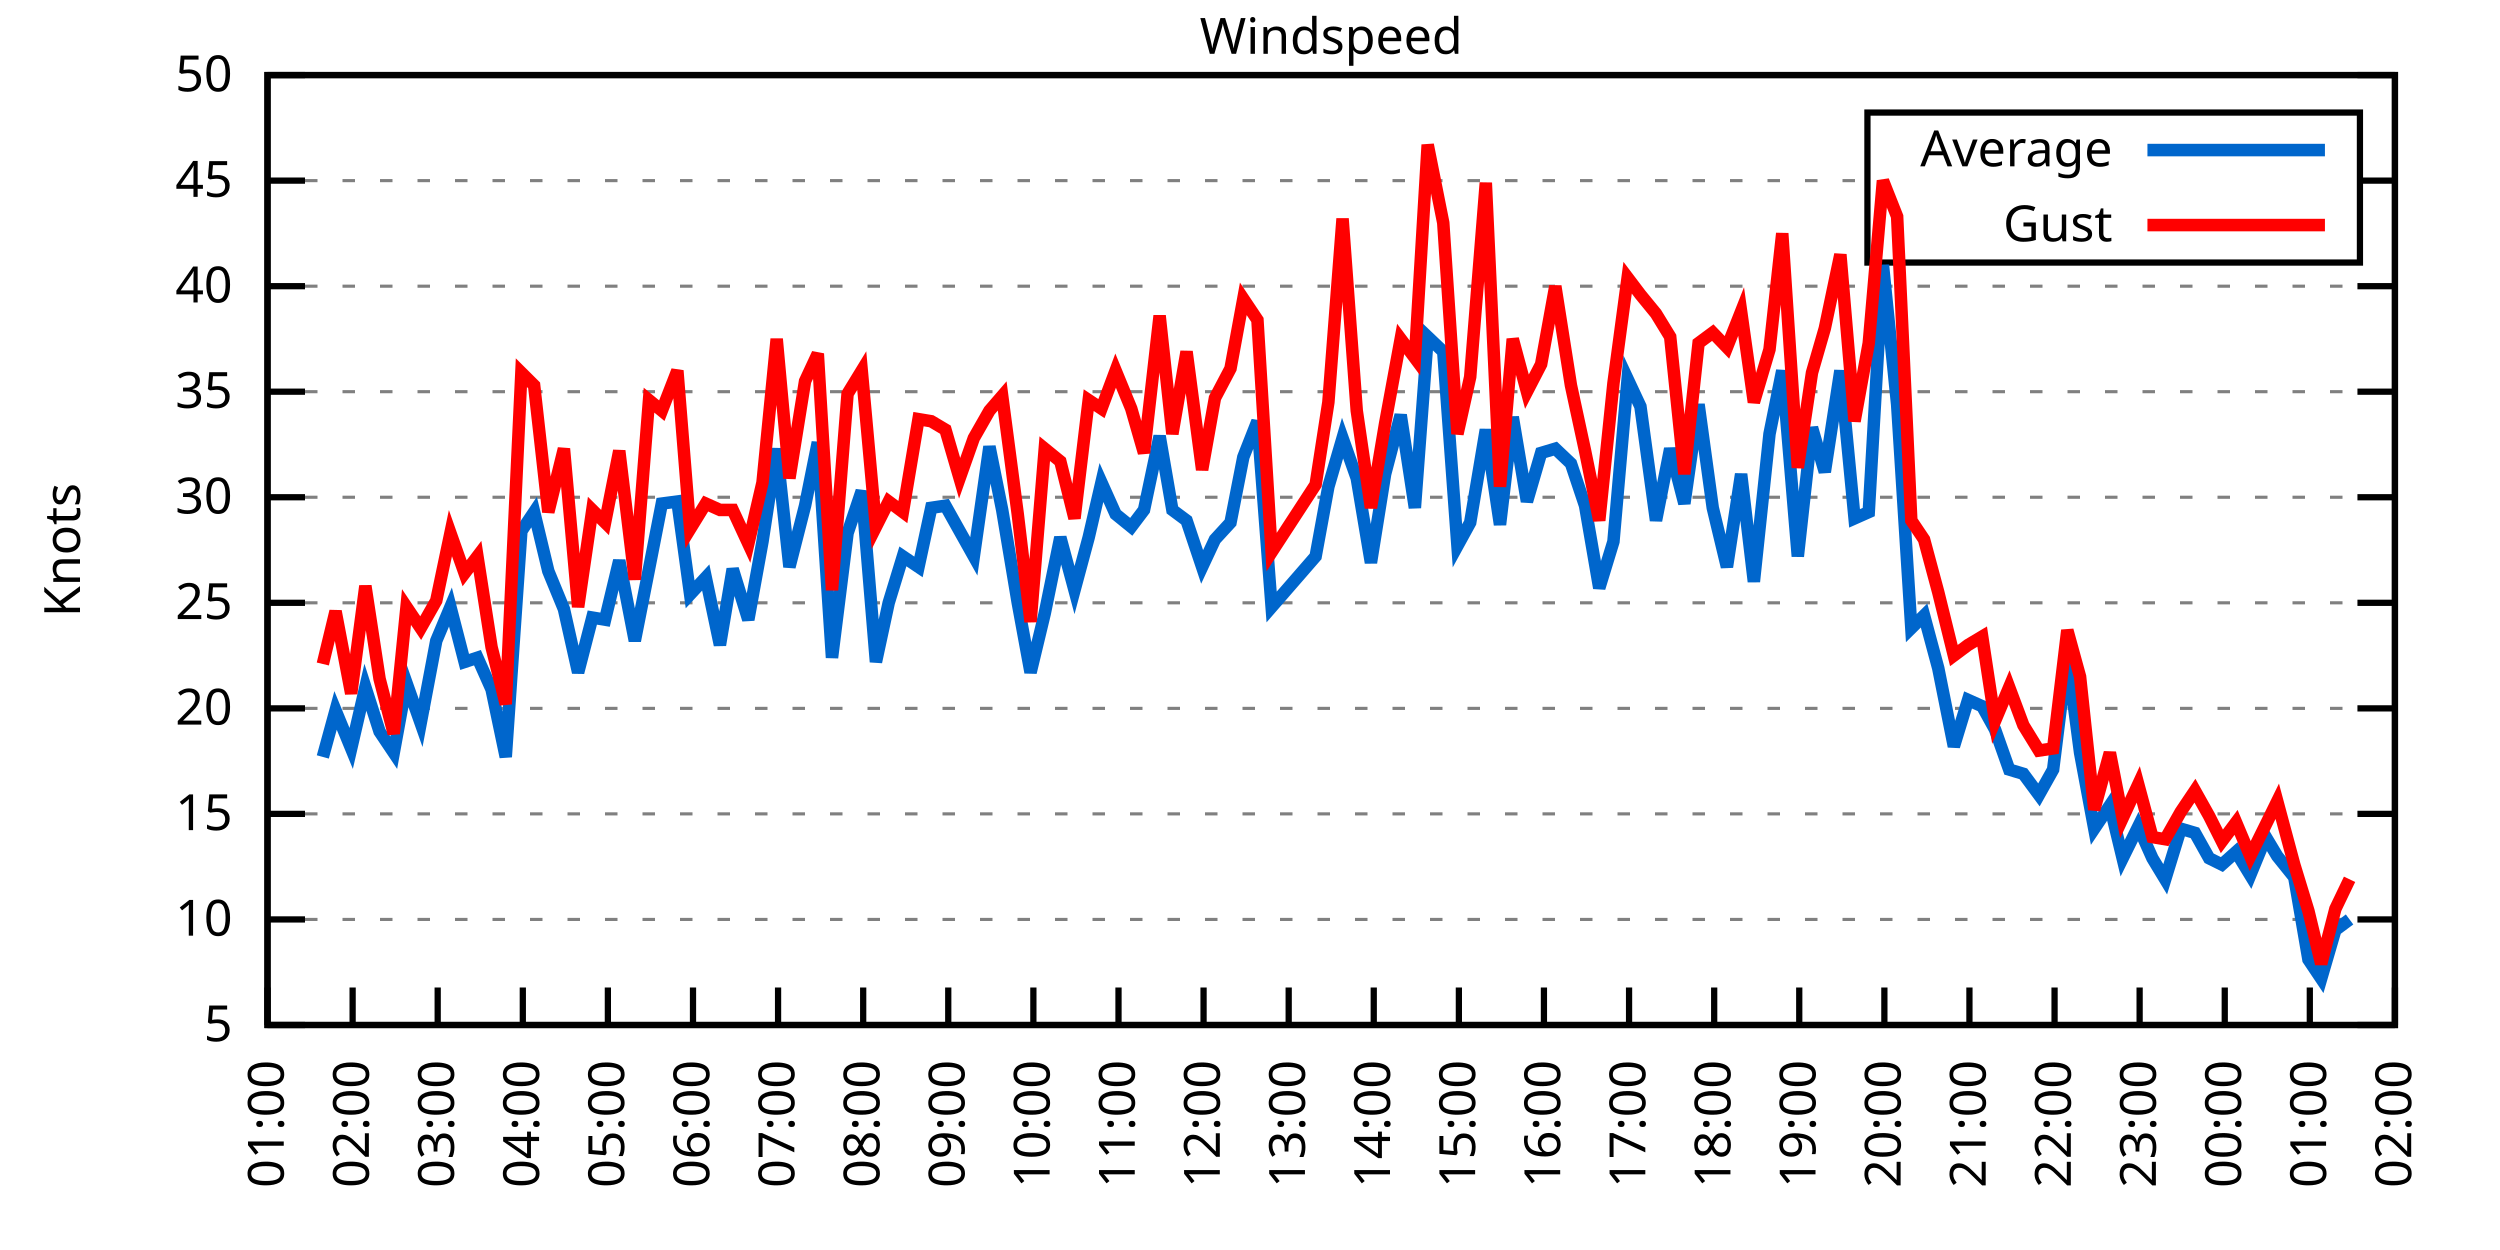
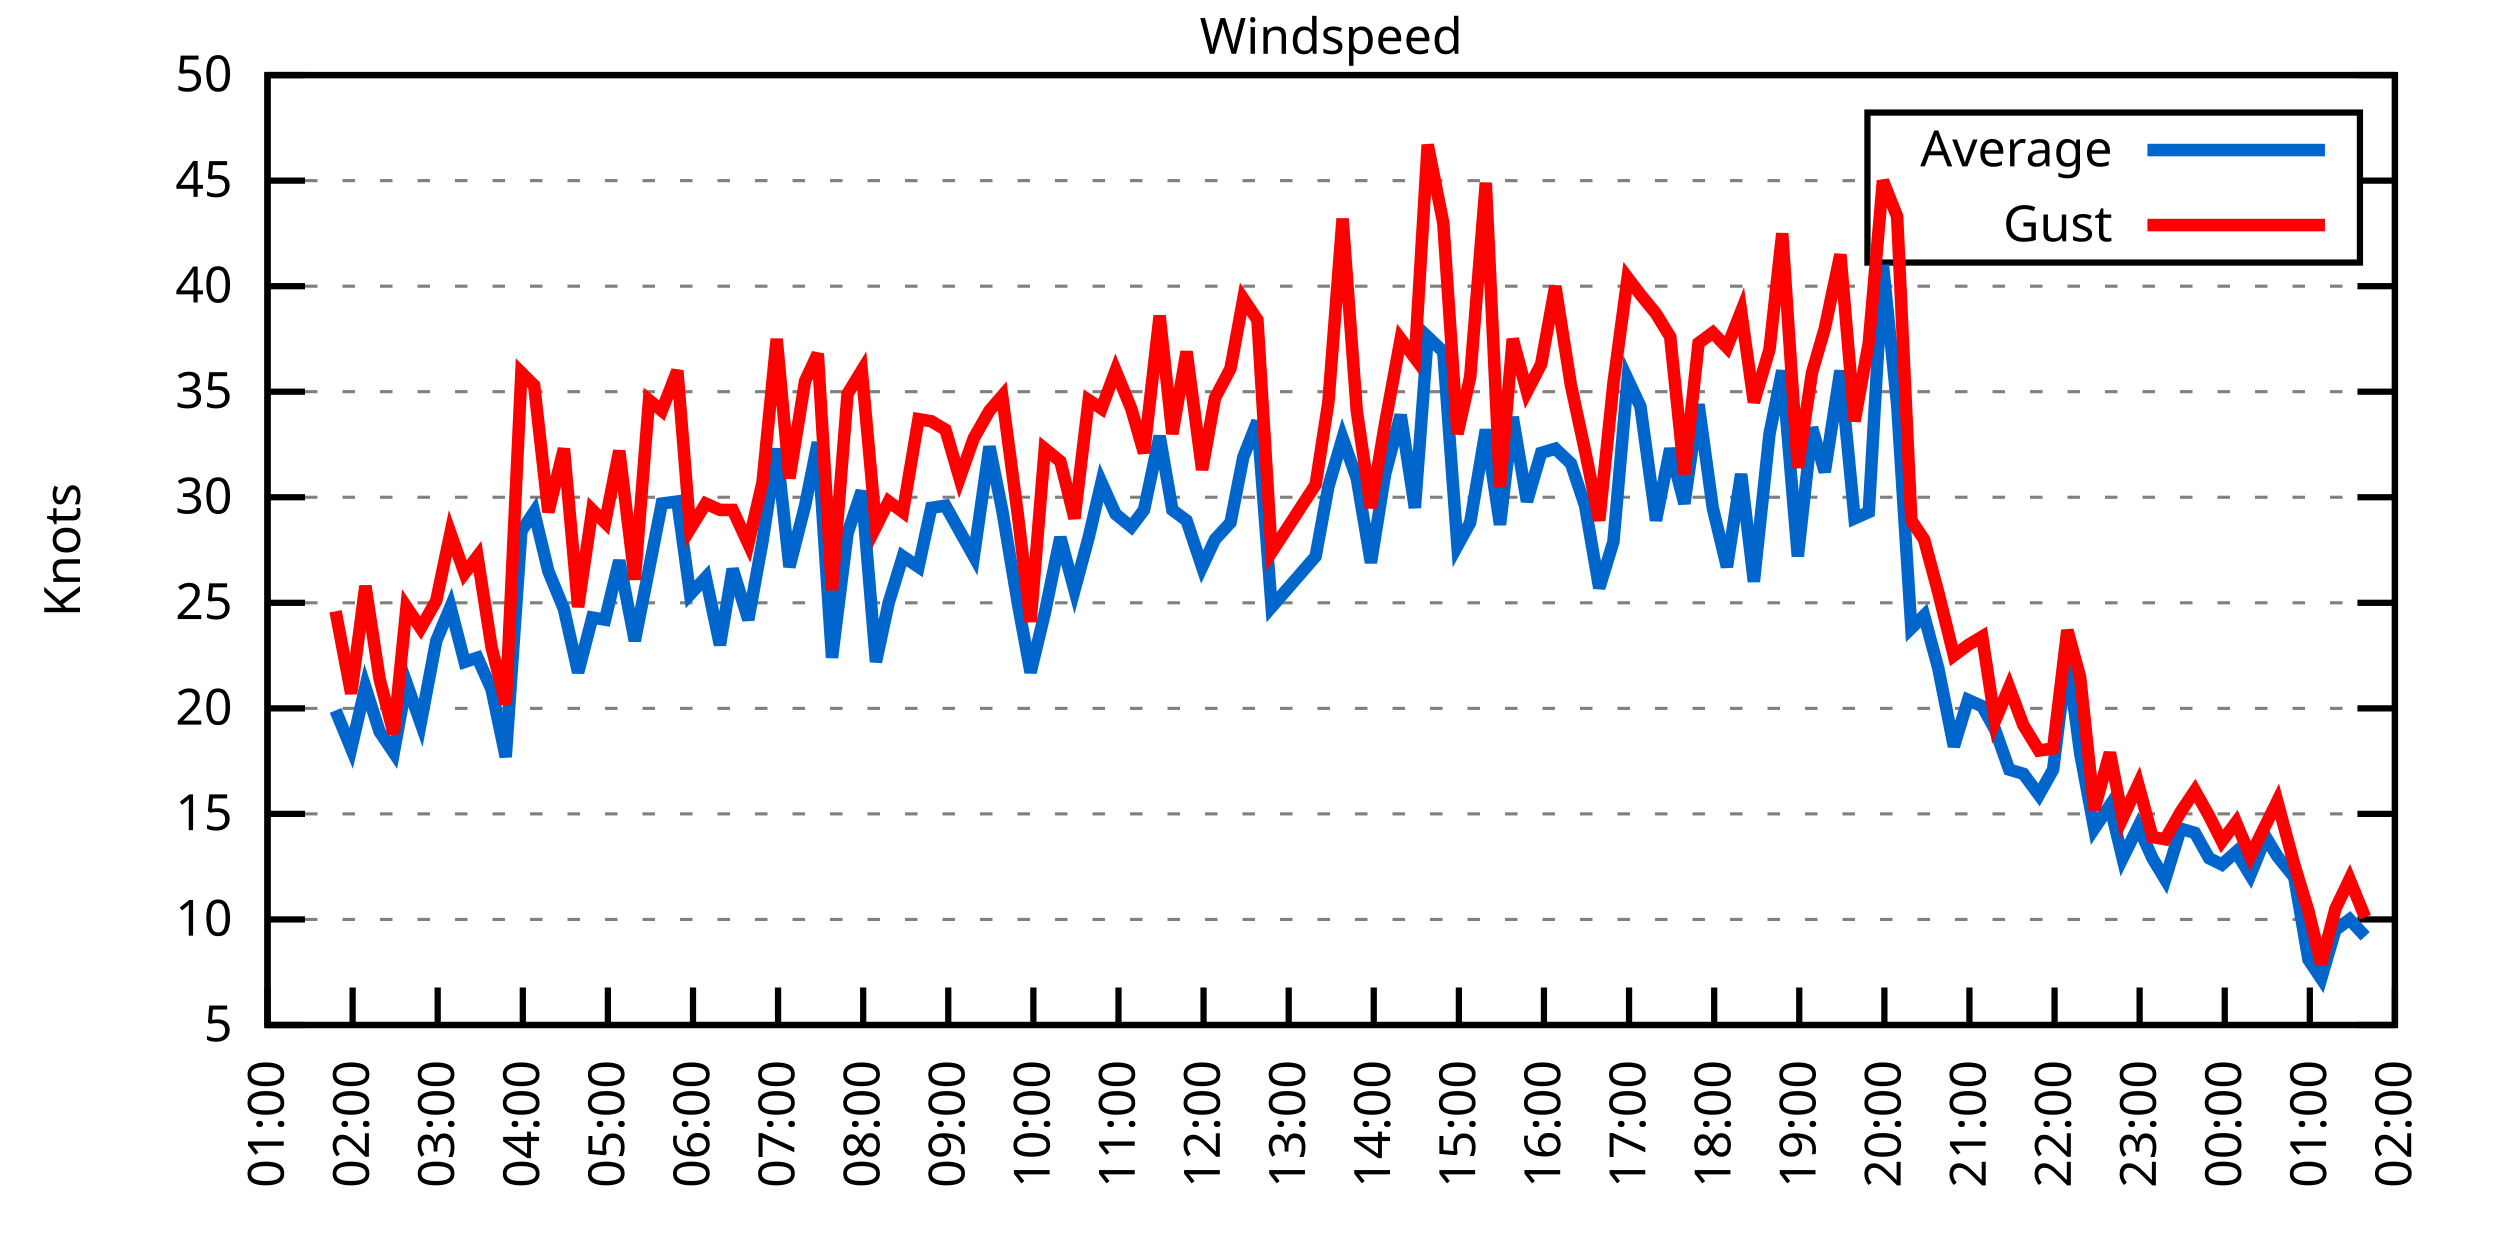
<svg xmlns="http://www.w3.org/2000/svg" xmlns:xlink="http://www.w3.org/1999/xlink" width="400" height="200" viewBox="0 0 400 200">
  <g id="gnuplot_canvas">
    <rect x="0" y="0" width="400" height="200" fill="none" />
    <defs>
      <circle id="gpDot" r="0.5" stroke-width="0.5" stroke="currentColor" />
      <path id="gpPt0" stroke-width="0.333" stroke="currentColor" d="M-1,0 h2 M0,-1 v2" />
      <path id="gpPt1" stroke-width="0.333" stroke="currentColor" d="M-1,-1 L1,1 M1,-1 L-1,1" />
      <path id="gpPt2" stroke-width="0.333" stroke="currentColor" d="M-1,0 L1,0 M0,-1 L0,1 M-1,-1 L1,1 M-1,1 L1,-1" />
      <rect id="gpPt3" stroke-width="0.333" stroke="currentColor" x="-1" y="-1" width="2" height="2" />
      <rect id="gpPt4" stroke-width="0.333" stroke="currentColor" fill="currentColor" x="-1" y="-1" width="2" height="2" />
      <circle id="gpPt5" stroke-width="0.333" stroke="currentColor" cx="0" cy="0" r="1" />
      <use xlink:href="#gpPt5" id="gpPt6" fill="currentColor" stroke="none" />
      <path id="gpPt7" stroke-width="0.333" stroke="currentColor" d="M0,-1.33 L-1.33,0.67 L1.33,0.67 z" />
      <use xlink:href="#gpPt7" id="gpPt8" fill="currentColor" stroke="none" />
      <use xlink:href="#gpPt7" id="gpPt9" stroke="currentColor" transform="rotate(180)" />
      <use xlink:href="#gpPt9" id="gpPt10" fill="currentColor" stroke="none" />
      <use xlink:href="#gpPt3" id="gpPt11" stroke="currentColor" transform="rotate(45)" />
      <use xlink:href="#gpPt11" id="gpPt12" fill="currentColor" stroke="none" />
      <path id="gpPt13" stroke-width="0.333" stroke="currentColor" d="M0,1.330 L1.265,0.411 L0.782,-1.067 L-0.782,-1.076 L-1.265,0.411 z" />
      <use xlink:href="#gpPt13" id="gpPt14" fill="currentColor" stroke="none" />
      <filter id="textbox" filterUnits="objectBoundingBox" x="0" y="0" height="1" width="1">
        <feFlood flood-color="white" flood-opacity="1" result="bgnd" />
        <feComposite in="SourceGraphic" in2="bgnd" operator="atop" />
      </filter>
      <filter id="greybox" filterUnits="objectBoundingBox" x="0" y="0" height="1" width="1">
        <feFlood flood-color="lightgrey" flood-opacity="1" result="grey" />
        <feComposite in="SourceGraphic" in2="grey" operator="atop" />
      </filter>
    </defs>
    <g fill="none" color="white" stroke="currentColor" stroke-width="1.00" stroke-linecap="butt" stroke-linejoin="miter">
</g>
    <g fill="none" color="black" stroke="currentColor" stroke-width="1.00" stroke-linecap="butt" stroke-linejoin="miter">
      <g stroke="none" shape-rendering="crispEdges">
        <polygon fill="rgb(255, 255, 255)" points="42.80,164.00 383.18,164.00 383.18,12.02 42.80,12.02 " />
      </g>
    </g>
    <g fill="none" color="black" stroke="currentColor" stroke-width="1.00" stroke-linecap="butt" stroke-linejoin="miter">
</g>
    <g fill="none" color="black" stroke="black" stroke-width="0.50" stroke-linecap="butt" stroke-linejoin="miter">
</g>
    <g fill="none" color="gray" stroke="currentColor" stroke-width="0.50" stroke-linecap="butt" stroke-linejoin="miter">
      <path stroke="gray" stroke-dasharray="2,4" class="gridline" d="M42.80,164.00 L383.19,164.00  " />
    </g>
    <g fill="none" color="gray" stroke="gray" stroke-width="1.00" stroke-linecap="butt" stroke-linejoin="miter">
</g>
    <g fill="none" color="black" stroke="currentColor" stroke-width="1.00" stroke-linecap="butt" stroke-linejoin="miter">
      <path stroke="black" d="M42.80,164.00 L48.80,164.00 M383.19,164.00 L377.19,164.00  " />
      <g transform="translate(37.20,166.60)" stroke="none" fill="black" font-family="Sans" font-size="8.00" text-anchor="end">
        <text>
          <tspan font-family="Sans"> 5</tspan>
        </text>
      </g>
    </g>
    <g fill="none" color="black" stroke="currentColor" stroke-width="1.00" stroke-linecap="butt" stroke-linejoin="miter">
</g>
    <g fill="none" color="black" stroke="black" stroke-width="0.50" stroke-linecap="butt" stroke-linejoin="miter">
</g>
    <g fill="none" color="gray" stroke="currentColor" stroke-width="0.50" stroke-linecap="butt" stroke-linejoin="miter">
      <path stroke="gray" stroke-dasharray="2,4" class="gridline" d="M42.80,147.11 L383.19,147.11  " />
    </g>
    <g fill="none" color="gray" stroke="gray" stroke-width="1.00" stroke-linecap="butt" stroke-linejoin="miter">
</g>
    <g fill="none" color="black" stroke="currentColor" stroke-width="1.00" stroke-linecap="butt" stroke-linejoin="miter">
      <path stroke="black" d="M42.80,147.11 L48.80,147.11 M383.19,147.11 L377.19,147.11  " />
      <g transform="translate(37.20,149.71)" stroke="none" fill="black" font-family="Sans" font-size="8.00" text-anchor="end">
        <text>
          <tspan font-family="Sans"> 10</tspan>
        </text>
      </g>
    </g>
    <g fill="none" color="black" stroke="currentColor" stroke-width="1.00" stroke-linecap="butt" stroke-linejoin="miter">
</g>
    <g fill="none" color="black" stroke="black" stroke-width="0.50" stroke-linecap="butt" stroke-linejoin="miter">
</g>
    <g fill="none" color="gray" stroke="currentColor" stroke-width="0.50" stroke-linecap="butt" stroke-linejoin="miter">
      <path stroke="gray" stroke-dasharray="2,4" class="gridline" d="M42.80,130.22 L383.19,130.22  " />
    </g>
    <g fill="none" color="gray" stroke="gray" stroke-width="1.00" stroke-linecap="butt" stroke-linejoin="miter">
</g>
    <g fill="none" color="black" stroke="currentColor" stroke-width="1.00" stroke-linecap="butt" stroke-linejoin="miter">
      <path stroke="black" d="M42.80,130.22 L48.80,130.22 M383.19,130.22 L377.19,130.22  " />
      <g transform="translate(37.20,132.82)" stroke="none" fill="black" font-family="Sans" font-size="8.00" text-anchor="end">
        <text>
          <tspan font-family="Sans"> 15</tspan>
        </text>
      </g>
    </g>
    <g fill="none" color="black" stroke="currentColor" stroke-width="1.00" stroke-linecap="butt" stroke-linejoin="miter">
</g>
    <g fill="none" color="black" stroke="black" stroke-width="0.50" stroke-linecap="butt" stroke-linejoin="miter">
</g>
    <g fill="none" color="gray" stroke="currentColor" stroke-width="0.50" stroke-linecap="butt" stroke-linejoin="miter">
      <path stroke="gray" stroke-dasharray="2,4" class="gridline" d="M42.80,113.34 L383.19,113.34  " />
    </g>
    <g fill="none" color="gray" stroke="gray" stroke-width="1.00" stroke-linecap="butt" stroke-linejoin="miter">
</g>
    <g fill="none" color="black" stroke="currentColor" stroke-width="1.00" stroke-linecap="butt" stroke-linejoin="miter">
      <path stroke="black" d="M42.80,113.34 L48.80,113.34 M383.19,113.34 L377.19,113.34  " />
      <g transform="translate(37.20,115.94)" stroke="none" fill="black" font-family="Sans" font-size="8.00" text-anchor="end">
        <text>
          <tspan font-family="Sans"> 20</tspan>
        </text>
      </g>
    </g>
    <g fill="none" color="black" stroke="currentColor" stroke-width="1.00" stroke-linecap="butt" stroke-linejoin="miter">
</g>
    <g fill="none" color="black" stroke="black" stroke-width="0.50" stroke-linecap="butt" stroke-linejoin="miter">
</g>
    <g fill="none" color="gray" stroke="currentColor" stroke-width="0.50" stroke-linecap="butt" stroke-linejoin="miter">
      <path stroke="gray" stroke-dasharray="2,4" class="gridline" d="M42.80,96.45 L383.19,96.45  " />
    </g>
    <g fill="none" color="gray" stroke="gray" stroke-width="1.00" stroke-linecap="butt" stroke-linejoin="miter">
</g>
    <g fill="none" color="black" stroke="currentColor" stroke-width="1.00" stroke-linecap="butt" stroke-linejoin="miter">
      <path stroke="black" d="M42.80,96.45 L48.80,96.45 M383.19,96.45 L377.19,96.45  " />
      <g transform="translate(37.20,99.05)" stroke="none" fill="black" font-family="Sans" font-size="8.00" text-anchor="end">
        <text>
          <tspan font-family="Sans"> 25</tspan>
        </text>
      </g>
    </g>
    <g fill="none" color="black" stroke="currentColor" stroke-width="1.00" stroke-linecap="butt" stroke-linejoin="miter">
</g>
    <g fill="none" color="black" stroke="black" stroke-width="0.50" stroke-linecap="butt" stroke-linejoin="miter">
</g>
    <g fill="none" color="gray" stroke="currentColor" stroke-width="0.50" stroke-linecap="butt" stroke-linejoin="miter">
      <path stroke="gray" stroke-dasharray="2,4" class="gridline" d="M42.80,79.56 L383.19,79.56  " />
    </g>
    <g fill="none" color="gray" stroke="gray" stroke-width="1.00" stroke-linecap="butt" stroke-linejoin="miter">
</g>
    <g fill="none" color="black" stroke="currentColor" stroke-width="1.00" stroke-linecap="butt" stroke-linejoin="miter">
      <path stroke="black" d="M42.80,79.56 L48.80,79.56 M383.19,79.56 L377.19,79.56  " />
      <g transform="translate(37.20,82.16)" stroke="none" fill="black" font-family="Sans" font-size="8.00" text-anchor="end">
        <text>
          <tspan font-family="Sans"> 30</tspan>
        </text>
      </g>
    </g>
    <g fill="none" color="black" stroke="currentColor" stroke-width="1.00" stroke-linecap="butt" stroke-linejoin="miter">
</g>
    <g fill="none" color="black" stroke="black" stroke-width="0.50" stroke-linecap="butt" stroke-linejoin="miter">
</g>
    <g fill="none" color="gray" stroke="currentColor" stroke-width="0.50" stroke-linecap="butt" stroke-linejoin="miter">
      <path stroke="gray" stroke-dasharray="2,4" class="gridline" d="M42.80,62.67 L383.19,62.67  " />
    </g>
    <g fill="none" color="gray" stroke="gray" stroke-width="1.00" stroke-linecap="butt" stroke-linejoin="miter">
</g>
    <g fill="none" color="black" stroke="currentColor" stroke-width="1.00" stroke-linecap="butt" stroke-linejoin="miter">
      <path stroke="black" d="M42.80,62.67 L48.80,62.67 M383.19,62.67 L377.19,62.67  " />
      <g transform="translate(37.20,65.27)" stroke="none" fill="black" font-family="Sans" font-size="8.00" text-anchor="end">
        <text>
          <tspan font-family="Sans"> 35</tspan>
        </text>
      </g>
    </g>
    <g fill="none" color="black" stroke="currentColor" stroke-width="1.00" stroke-linecap="butt" stroke-linejoin="miter">
</g>
    <g fill="none" color="black" stroke="black" stroke-width="0.50" stroke-linecap="butt" stroke-linejoin="miter">
</g>
    <g fill="none" color="gray" stroke="currentColor" stroke-width="0.50" stroke-linecap="butt" stroke-linejoin="miter">
      <path stroke="gray" stroke-dasharray="2,4" class="gridline" d="M42.80,45.79 L383.19,45.79  " />
    </g>
    <g fill="none" color="gray" stroke="gray" stroke-width="1.00" stroke-linecap="butt" stroke-linejoin="miter">
</g>
    <g fill="none" color="black" stroke="currentColor" stroke-width="1.00" stroke-linecap="butt" stroke-linejoin="miter">
      <path stroke="black" d="M42.80,45.79 L48.80,45.79 M383.19,45.79 L377.19,45.79  " />
      <g transform="translate(37.20,48.39)" stroke="none" fill="black" font-family="Sans" font-size="8.00" text-anchor="end">
        <text>
          <tspan font-family="Sans"> 40</tspan>
        </text>
      </g>
    </g>
    <g fill="none" color="black" stroke="currentColor" stroke-width="1.00" stroke-linecap="butt" stroke-linejoin="miter">
</g>
    <g fill="none" color="black" stroke="black" stroke-width="0.50" stroke-linecap="butt" stroke-linejoin="miter">
</g>
    <g fill="none" color="gray" stroke="currentColor" stroke-width="0.50" stroke-linecap="butt" stroke-linejoin="miter">
      <path stroke="gray" stroke-dasharray="2,4" class="gridline" d="M42.80,28.90 L298.79,28.90 M377.59,28.90 L383.19,28.90  " />
    </g>
    <g fill="none" color="gray" stroke="gray" stroke-width="1.00" stroke-linecap="butt" stroke-linejoin="miter">
</g>
    <g fill="none" color="black" stroke="currentColor" stroke-width="1.00" stroke-linecap="butt" stroke-linejoin="miter">
      <path stroke="black" d="M42.80,28.90 L48.80,28.90 M383.19,28.90 L377.19,28.90  " />
      <g transform="translate(37.20,31.50)" stroke="none" fill="black" font-family="Sans" font-size="8.00" text-anchor="end">
        <text>
          <tspan font-family="Sans"> 45</tspan>
        </text>
      </g>
    </g>
    <g fill="none" color="black" stroke="currentColor" stroke-width="1.00" stroke-linecap="butt" stroke-linejoin="miter">
</g>
    <g fill="none" color="black" stroke="black" stroke-width="0.50" stroke-linecap="butt" stroke-linejoin="miter">
</g>
    <g fill="none" color="gray" stroke="currentColor" stroke-width="0.50" stroke-linecap="butt" stroke-linejoin="miter">
      <path stroke="gray" stroke-dasharray="2,4" class="gridline" d="M42.80,12.01 L383.19,12.01  " />
    </g>
    <g fill="none" color="gray" stroke="gray" stroke-width="1.00" stroke-linecap="butt" stroke-linejoin="miter">
</g>
    <g fill="none" color="black" stroke="currentColor" stroke-width="1.00" stroke-linecap="butt" stroke-linejoin="miter">
      <path stroke="black" d="M42.80,12.01 L48.80,12.01 M383.19,12.01 L377.19,12.01  " />
      <g transform="translate(37.20,14.61)" stroke="none" fill="black" font-family="Sans" font-size="8.00" text-anchor="end">
        <text>
          <tspan font-family="Sans"> 50</tspan>
        </text>
      </g>
    </g>
    <g fill="none" color="black" stroke="currentColor" stroke-width="1.00" stroke-linecap="butt" stroke-linejoin="miter">
      <path stroke="black" d="M42.80,164.00 L42.80,158.00  " />
      <g transform="translate(45.40,169.60) rotate(270.00)" stroke="none" fill="black" font-family="Sans" font-size="8.00" text-anchor="end">
        <text>
          <tspan font-family="Sans">01:00</tspan>
        </text>
      </g>
    </g>
    <g fill="none" color="black" stroke="currentColor" stroke-width="1.00" stroke-linecap="butt" stroke-linejoin="miter">
      <path stroke="black" d="M56.42,164.00 L56.42,158.00  " />
      <g transform="translate(59.02,169.60) rotate(270.00)" stroke="none" fill="black" font-family="Sans" font-size="8.00" text-anchor="end">
        <text>
          <tspan font-family="Sans">02:00</tspan>
        </text>
      </g>
    </g>
    <g fill="none" color="black" stroke="currentColor" stroke-width="1.00" stroke-linecap="butt" stroke-linejoin="miter">
      <path stroke="black" d="M70.03,164.00 L70.03,158.00  " />
      <g transform="translate(72.63,169.60) rotate(270.00)" stroke="none" fill="black" font-family="Sans" font-size="8.00" text-anchor="end">
        <text>
          <tspan font-family="Sans">03:00</tspan>
        </text>
      </g>
    </g>
    <g fill="none" color="black" stroke="currentColor" stroke-width="1.00" stroke-linecap="butt" stroke-linejoin="miter">
      <path stroke="black" d="M83.65,164.00 L83.65,158.00  " />
      <g transform="translate(86.25,169.60) rotate(270.00)" stroke="none" fill="black" font-family="Sans" font-size="8.00" text-anchor="end">
        <text>
          <tspan font-family="Sans">04:00</tspan>
        </text>
      </g>
    </g>
    <g fill="none" color="black" stroke="currentColor" stroke-width="1.00" stroke-linecap="butt" stroke-linejoin="miter">
      <path stroke="black" d="M97.26,164.00 L97.26,158.00  " />
      <g transform="translate(99.86,169.60) rotate(270.00)" stroke="none" fill="black" font-family="Sans" font-size="8.00" text-anchor="end">
        <text>
          <tspan font-family="Sans">05:00</tspan>
        </text>
      </g>
    </g>
    <g fill="none" color="black" stroke="currentColor" stroke-width="1.00" stroke-linecap="butt" stroke-linejoin="miter">
      <path stroke="black" d="M110.88,164.00 L110.88,158.00  " />
      <g transform="translate(113.48,169.60) rotate(270.00)" stroke="none" fill="black" font-family="Sans" font-size="8.00" text-anchor="end">
        <text>
          <tspan font-family="Sans">06:00</tspan>
        </text>
      </g>
    </g>
    <g fill="none" color="black" stroke="currentColor" stroke-width="1.00" stroke-linecap="butt" stroke-linejoin="miter">
      <path stroke="black" d="M124.49,164.00 L124.49,158.00  " />
      <g transform="translate(127.09,169.60) rotate(270.00)" stroke="none" fill="black" font-family="Sans" font-size="8.00" text-anchor="end">
        <text>
          <tspan font-family="Sans">07:00</tspan>
        </text>
      </g>
    </g>
    <g fill="none" color="black" stroke="currentColor" stroke-width="1.00" stroke-linecap="butt" stroke-linejoin="miter">
      <path stroke="black" d="M138.11,164.00 L138.11,158.00  " />
      <g transform="translate(140.71,169.60) rotate(270.00)" stroke="none" fill="black" font-family="Sans" font-size="8.00" text-anchor="end">
        <text>
          <tspan font-family="Sans">08:00</tspan>
        </text>
      </g>
    </g>
    <g fill="none" color="black" stroke="currentColor" stroke-width="1.00" stroke-linecap="butt" stroke-linejoin="miter">
      <path stroke="black" d="M151.72,164.00 L151.72,158.00  " />
      <g transform="translate(154.32,169.60) rotate(270.00)" stroke="none" fill="black" font-family="Sans" font-size="8.00" text-anchor="end">
        <text>
          <tspan font-family="Sans">09:00</tspan>
        </text>
      </g>
    </g>
    <g fill="none" color="black" stroke="currentColor" stroke-width="1.00" stroke-linecap="butt" stroke-linejoin="miter">
      <path stroke="black" d="M165.34,164.00 L165.34,158.00  " />
      <g transform="translate(167.94,169.60) rotate(270.00)" stroke="none" fill="black" font-family="Sans" font-size="8.00" text-anchor="end">
        <text>
          <tspan font-family="Sans">10:00</tspan>
        </text>
      </g>
    </g>
    <g fill="none" color="black" stroke="currentColor" stroke-width="1.00" stroke-linecap="butt" stroke-linejoin="miter">
      <path stroke="black" d="M178.96,164.00 L178.96,158.00  " />
      <g transform="translate(181.56,169.60) rotate(270.00)" stroke="none" fill="black" font-family="Sans" font-size="8.00" text-anchor="end">
        <text>
          <tspan font-family="Sans">11:00</tspan>
        </text>
      </g>
    </g>
    <g fill="none" color="black" stroke="currentColor" stroke-width="1.00" stroke-linecap="butt" stroke-linejoin="miter">
      <path stroke="black" d="M192.57,164.00 L192.57,158.00  " />
      <g transform="translate(195.17,169.60) rotate(270.00)" stroke="none" fill="black" font-family="Sans" font-size="8.00" text-anchor="end">
        <text>
          <tspan font-family="Sans">12:00</tspan>
        </text>
      </g>
    </g>
    <g fill="none" color="black" stroke="currentColor" stroke-width="1.00" stroke-linecap="butt" stroke-linejoin="miter">
      <path stroke="black" d="M206.19,164.00 L206.19,158.00  " />
      <g transform="translate(208.79,169.60) rotate(270.00)" stroke="none" fill="black" font-family="Sans" font-size="8.00" text-anchor="end">
        <text>
          <tspan font-family="Sans">13:00</tspan>
        </text>
      </g>
    </g>
    <g fill="none" color="black" stroke="currentColor" stroke-width="1.00" stroke-linecap="butt" stroke-linejoin="miter">
      <path stroke="black" d="M219.80,164.00 L219.80,158.00  " />
      <g transform="translate(222.40,169.60) rotate(270.00)" stroke="none" fill="black" font-family="Sans" font-size="8.00" text-anchor="end">
        <text>
          <tspan font-family="Sans">14:00</tspan>
        </text>
      </g>
    </g>
    <g fill="none" color="black" stroke="currentColor" stroke-width="1.00" stroke-linecap="butt" stroke-linejoin="miter">
      <path stroke="black" d="M233.42,164.00 L233.42,158.00  " />
      <g transform="translate(236.02,169.60) rotate(270.00)" stroke="none" fill="black" font-family="Sans" font-size="8.00" text-anchor="end">
        <text>
          <tspan font-family="Sans">15:00</tspan>
        </text>
      </g>
    </g>
    <g fill="none" color="black" stroke="currentColor" stroke-width="1.00" stroke-linecap="butt" stroke-linejoin="miter">
      <path stroke="black" d="M247.03,164.00 L247.03,158.00  " />
      <g transform="translate(249.63,169.60) rotate(270.00)" stroke="none" fill="black" font-family="Sans" font-size="8.00" text-anchor="end">
        <text>
          <tspan font-family="Sans">16:00</tspan>
        </text>
      </g>
    </g>
    <g fill="none" color="black" stroke="currentColor" stroke-width="1.00" stroke-linecap="butt" stroke-linejoin="miter">
      <path stroke="black" d="M260.65,164.00 L260.65,158.00  " />
      <g transform="translate(263.25,169.60) rotate(270.00)" stroke="none" fill="black" font-family="Sans" font-size="8.00" text-anchor="end">
        <text>
          <tspan font-family="Sans">17:00</tspan>
        </text>
      </g>
    </g>
    <g fill="none" color="black" stroke="currentColor" stroke-width="1.00" stroke-linecap="butt" stroke-linejoin="miter">
      <path stroke="black" d="M274.27,164.00 L274.27,158.00  " />
      <g transform="translate(276.87,169.60) rotate(270.00)" stroke="none" fill="black" font-family="Sans" font-size="8.00" text-anchor="end">
        <text>
          <tspan font-family="Sans">18:00</tspan>
        </text>
      </g>
    </g>
    <g fill="none" color="black" stroke="currentColor" stroke-width="1.00" stroke-linecap="butt" stroke-linejoin="miter">
      <path stroke="black" d="M287.88,164.00 L287.88,158.00  " />
      <g transform="translate(290.48,169.60) rotate(270.00)" stroke="none" fill="black" font-family="Sans" font-size="8.00" text-anchor="end">
        <text>
          <tspan font-family="Sans">19:00</tspan>
        </text>
      </g>
    </g>
    <g fill="none" color="black" stroke="currentColor" stroke-width="1.00" stroke-linecap="butt" stroke-linejoin="miter">
      <path stroke="black" d="M301.50,164.00 L301.50,158.00  " />
      <g transform="translate(304.10,169.60) rotate(270.00)" stroke="none" fill="black" font-family="Sans" font-size="8.00" text-anchor="end">
        <text>
          <tspan font-family="Sans">20:00</tspan>
        </text>
      </g>
    </g>
    <g fill="none" color="black" stroke="currentColor" stroke-width="1.00" stroke-linecap="butt" stroke-linejoin="miter">
      <path stroke="black" d="M315.11,164.00 L315.11,158.00  " />
      <g transform="translate(317.71,169.60) rotate(270.00)" stroke="none" fill="black" font-family="Sans" font-size="8.00" text-anchor="end">
        <text>
          <tspan font-family="Sans">21:00</tspan>
        </text>
      </g>
    </g>
    <g fill="none" color="black" stroke="currentColor" stroke-width="1.00" stroke-linecap="butt" stroke-linejoin="miter">
      <path stroke="black" d="M328.73,164.00 L328.73,158.00  " />
      <g transform="translate(331.33,169.60) rotate(270.00)" stroke="none" fill="black" font-family="Sans" font-size="8.00" text-anchor="end">
        <text>
          <tspan font-family="Sans">22:00</tspan>
        </text>
      </g>
    </g>
    <g fill="none" color="black" stroke="currentColor" stroke-width="1.00" stroke-linecap="butt" stroke-linejoin="miter">
      <path stroke="black" d="M342.34,164.00 L342.34,158.00  " />
      <g transform="translate(344.94,169.60) rotate(270.00)" stroke="none" fill="black" font-family="Sans" font-size="8.00" text-anchor="end">
        <text>
          <tspan font-family="Sans">23:00</tspan>
        </text>
      </g>
    </g>
    <g fill="none" color="black" stroke="currentColor" stroke-width="1.00" stroke-linecap="butt" stroke-linejoin="miter">
      <path stroke="black" d="M355.96,164.00 L355.96,158.00  " />
      <g transform="translate(358.56,169.60) rotate(270.00)" stroke="none" fill="black" font-family="Sans" font-size="8.00" text-anchor="end">
        <text>
          <tspan font-family="Sans">00:00</tspan>
        </text>
      </g>
    </g>
    <g fill="none" color="black" stroke="currentColor" stroke-width="1.00" stroke-linecap="butt" stroke-linejoin="miter">
      <path stroke="black" d="M369.57,164.00 L369.57,158.00  " />
      <g transform="translate(372.17,169.60) rotate(270.00)" stroke="none" fill="black" font-family="Sans" font-size="8.00" text-anchor="end">
        <text>
          <tspan font-family="Sans">01:00</tspan>
        </text>
      </g>
    </g>
    <g fill="none" color="black" stroke="currentColor" stroke-width="1.00" stroke-linecap="butt" stroke-linejoin="miter">
      <path stroke="black" d="M383.19,164.00 L383.19,158.00  " />
      <g transform="translate(385.79,169.60) rotate(270.00)" stroke="none" fill="black" font-family="Sans" font-size="8.00" text-anchor="end">
        <text>
          <tspan font-family="Sans">02:00</tspan>
        </text>
      </g>
    </g>
    <g fill="none" color="black" stroke="currentColor" stroke-width="1.00" stroke-linecap="butt" stroke-linejoin="miter">
</g>
    <g fill="none" color="black" stroke="currentColor" stroke-width="1.00" stroke-linecap="butt" stroke-linejoin="miter">
      <path stroke="black" d="M42.80,12.01 L42.80,164.00 L383.19,164.00 L383.19,12.01 L42.80,12.01 Z  " />
    </g>
    <g fill="none" color="black" stroke="currentColor" stroke-width="1.00" stroke-linecap="butt" stroke-linejoin="miter">
</g>
    <g fill="none" color="black" stroke="currentColor" stroke-width="1.00" stroke-linecap="butt" stroke-linejoin="miter">
      <path stroke="black" d="M298.79,42.01 L298.79,18.01 L377.59,18.01 L377.59,42.01 L298.79,42.01 Z  " />
    </g>
    <g id="Windspeed_plot_1">
      <g fill="none" color="white" stroke="black" stroke-width="2.00" stroke-linecap="butt" stroke-linejoin="miter">
</g>
      <g fill="none" color="black" stroke="currentColor" stroke-width="2.00" stroke-linecap="butt" stroke-linejoin="miter">
        <g transform="translate(337.99,26.61)" stroke="none" fill="black" font-family="Sans" font-size="8.00" text-anchor="end">
          <text>
            <tspan font-family="Sans">Average</tspan>
          </text>
        </g>
      </g>
      <g fill="none" color="black" stroke="currentColor" stroke-width="2.00" stroke-linecap="butt" stroke-linejoin="miter">
-         <path stroke="rgb(  0, 102, 204)" d="M343.59,24.01 L371.99,24.01 M51.65,121.11 L53.69,113.67 L56.19,119.75 L58.46,109.96 L60.73,117.05 L63.00,120.43   L65.04,109.28 L67.31,115.70 L69.80,102.53 L72.07,97.12 L74.34,105.91 L76.39,105.23 L78.65,110.30 L80.92,121.11   L83.42,84.97 L85.46,81.93 L87.73,91.38 L90.23,97.46 L92.50,107.59 L94.77,98.81 L96.81,99.15 L99.08,89.69   L101.57,102.53 L103.84,91.04 L105.89,80.57 L108.38,80.24 L110.42,95.10 L112.92,92.40 L115.19,103.20 L117.23,91.04   L119.73,99.15 L122.00,86.65 L124.27,71.79 L126.31,90.71 L128.81,80.91 L130.85,70.78 L133.12,105.23 L135.61,85.30   L137.88,78.55 L140.15,105.91 L142.19,96.45 L144.46,89.02 L146.96,90.71 L149.00,81.25 L151.27,80.91 L153.54,84.97   L155.81,89.02 L158.31,71.45 L160.35,81.59 L162.84,96.45 L164.89,107.59 L167.16,98.14 L169.65,85.98 L171.92,94.42   L174.19,85.98 L176.23,77.20 L178.50,82.26 L181.00,84.29 L183.04,81.59 L185.54,69.77 L187.58,81.59 L189.85,83.28   L192.34,90.71 L194.39,86.32 L196.88,83.61 L198.93,73.14 L201.19,67.40 L203.46,97.12 L210.50,89.02 L212.54,77.87   L214.81,70.10 L217.08,76.52 L219.35,90.03 L221.62,75.85 L224.11,66.39 L226.38,81.25 L228.43,53.89 L230.92,56.26   L233.19,87.33 L235.23,83.61 L237.73,68.75 L240.00,83.95 L242.04,66.73 L244.31,80.24 L246.58,72.47 L248.85,71.79   L251.35,74.16 L253.61,80.91 L255.88,94.08 L258.15,86.65 L260.42,60.65 L262.47,65.04 L264.96,83.28 L267.23,71.79   L269.50,80.57 L271.77,64.70 L274.04,81.25 L276.31,90.71 L278.58,75.85 L280.62,93.07 L283.12,69.43 L285.16,59.30   L287.65,89.02 L289.92,68.42 L291.97,75.51 L294.46,59.30 L296.73,82.94 L299.00,81.93 L301.27,42.41 L303.54,64.70   L305.81,100.50 L307.85,98.48 L310.12,106.92 L312.62,119.42 L314.89,111.99 L317.15,113.00 L319.20,116.71 L321.47,123.13   L323.74,123.81 L326.23,127.18 L328.50,123.13 L330.77,104.89 L332.81,120.43 L335.08,132.59 L337.58,128.87 L339.62,137.32   L342.12,132.25 L344.39,137.32 L346.43,140.69 L348.92,132.59 L351.19,133.26 L353.46,137.32 L355.50,138.33 L357.77,136.30   L360.04,140.02 L362.54,133.94 L364.36,136.98 L367.08,140.36 L369.35,153.53 L371.39,156.57 L373.66,148.80 L375.93,147.11    " />
+         <path stroke="rgb(  0, 102, 204)" d="M343.59,24.01 L371.99,24.01 M53.69,113.67 L56.19,119.75 L58.46,109.96 L60.73,117.05 L63.00,120.43 L65.04,109.28   L67.31,115.70 L69.80,102.53 L72.07,97.12 L74.34,105.91 L76.39,105.23 L78.65,110.30 L80.92,121.11 L83.42,84.97   L85.46,81.93 L87.73,91.38 L90.23,97.46 L92.50,107.59 L94.77,98.81 L96.81,99.15 L99.08,89.69 L101.57,102.53   L103.84,91.04 L105.89,80.57 L108.38,80.24 L110.42,95.10 L112.92,92.40 L115.19,103.20 L117.23,91.04 L119.73,99.15   L122.00,86.65 L124.27,71.79 L126.31,90.71 L128.81,80.91 L130.85,70.78 L133.12,105.23 L135.61,85.30 L137.88,78.55   L140.15,105.91 L142.19,96.45 L144.46,89.02 L146.96,90.71 L149.00,81.25 L151.27,80.91 L153.54,84.97 L155.81,89.02   L158.31,71.45 L160.35,81.59 L162.84,96.45 L164.89,107.59 L167.16,98.14 L169.65,85.98 L171.92,94.42 L174.19,85.98   L176.23,77.20 L178.50,82.26 L181.00,84.29 L183.04,81.59 L185.54,69.77 L187.58,81.59 L189.85,83.28 L192.34,90.71   L194.39,86.32 L196.88,83.61 L198.93,73.14 L201.19,67.40 L203.46,97.12 L210.50,89.02 L212.54,77.87 L214.81,70.10   L217.08,76.52 L219.35,90.03 L221.62,75.85 L224.11,66.39 L226.38,81.25 L228.43,53.89 L230.92,56.26 L233.19,87.33   L235.23,83.61 L237.73,68.75 L240.00,83.95 L242.04,66.73 L244.31,80.24 L246.58,72.47 L248.85,71.79 L251.35,74.16   L253.61,80.91 L255.88,94.08 L258.15,86.65 L260.42,60.65 L262.47,65.04 L264.96,83.28 L267.23,71.79 L269.50,80.57   L271.77,64.70 L274.04,81.25 L276.31,90.71 L278.58,75.85 L280.62,93.07 L283.12,69.43 L285.16,59.30 L287.65,89.02   L289.92,68.42 L291.97,75.51 L294.46,59.30 L296.73,82.94 L299.00,81.93 L301.27,42.41 L303.54,64.70 L305.81,100.50   L307.85,98.48 L310.12,106.92 L312.62,119.42 L314.89,111.99 L317.15,113.00 L319.20,116.71 L321.47,123.13 L323.74,123.81   L326.23,127.18 L328.50,123.13 L330.77,104.89 L332.81,120.43 L335.08,132.59 L337.58,128.87 L339.62,137.32 L342.12,132.25   L344.39,137.32 L346.43,140.69 L348.92,132.59 L351.19,133.26 L353.46,137.32 L355.50,138.33 L357.77,136.30 L360.04,140.02   L362.54,133.94 L364.36,136.98 L367.08,140.36 L369.35,153.53 L371.39,156.57 L373.66,148.80 L375.93,147.11 L378.42,149.81    " />
      </g>
    </g>
    <g id="Windspeed_plot_2">
      <g fill="none" color="black" stroke="currentColor" stroke-width="2.00" stroke-linecap="butt" stroke-linejoin="miter">
        <g transform="translate(337.99,38.61)" stroke="none" fill="black" font-family="Sans" font-size="8.00" text-anchor="end">
          <text>
            <tspan font-family="Sans">Gust</tspan>
          </text>
        </g>
      </g>
      <g fill="none" color="black" stroke="currentColor" stroke-width="2.00" stroke-linecap="butt" stroke-linejoin="miter">
-         <path stroke="rgb(255,   0,   0)" d="M343.59,36.01 L371.99,36.01 M51.65,106.24 L53.69,97.80 L56.19,110.97 L58.46,93.75 L60.73,108.61 L63.00,117.39   L65.04,97.12 L67.31,100.50 L69.80,96.11 L72.07,85.30 L74.34,91.72 L76.39,89.02 L78.65,103.54 L80.92,112.66   L83.42,59.63 L85.46,61.66 L87.73,81.93 L90.23,71.79 L92.50,97.12 L94.77,81.59 L96.81,83.61 L99.08,72.13   L101.57,92.73 L103.84,64.02 L105.89,65.71 L108.38,59.30 L110.42,84.63 L112.92,80.57 L115.19,81.59 L117.23,81.59   L119.73,86.99 L122.00,77.20 L124.27,54.23 L126.31,76.52 L128.81,60.98 L130.85,56.59 L133.12,94.42 L135.61,63.01   L137.88,59.30 L140.15,84.29 L142.19,80.24 L144.46,81.93 L146.96,67.06 L149.00,67.40 L151.27,68.75 L153.54,76.52   L155.81,70.10 L158.31,65.71 L160.35,63.35 L162.84,82.26 L164.89,99.49 L167.16,71.79 L169.65,73.82 L171.92,82.94   L174.19,64.02 L176.23,65.38 L178.50,59.30 L181.00,65.38 L183.04,72.47 L185.54,50.51 L187.58,69.43 L189.85,56.26   L192.34,75.17 L194.39,63.69 L196.88,58.96 L198.93,47.81 L201.19,51.19 L203.46,88.34 L210.50,77.53 L212.54,64.36   L214.81,34.98 L217.08,65.71 L219.35,81.25 L221.62,67.74 L224.11,54.23 L226.38,57.27 L228.43,23.16 L230.92,35.65   L233.19,69.43 L235.23,60.31 L237.73,29.24 L240.00,77.87 L242.04,54.23 L244.31,62.67 L246.58,58.28 L248.85,45.79   L251.35,61.66 L253.61,72.13 L255.88,83.28 L258.15,61.32 L260.42,44.43 L262.47,47.14 L264.96,50.18 L267.23,53.89   L269.50,75.85 L271.77,54.90 L274.04,53.22 L276.31,55.58 L278.58,49.84 L280.62,64.36 L283.12,55.92 L285.16,37.34   L287.65,74.83 L289.92,59.63 L291.97,52.54 L294.46,40.72 L296.73,67.40 L299.00,54.90 L301.27,28.90 L303.54,34.64   L305.81,83.28 L307.85,86.32 L310.12,94.76 L312.62,104.89 L314.89,103.20 L317.15,101.85 L319.20,115.36 L321.47,109.96   L323.74,116.04 L326.23,120.09 L328.50,119.75 L330.77,100.84 L332.81,108.27 L335.08,129.55 L337.58,120.43 L339.62,130.90   L342.12,125.50 L344.39,133.94 L346.43,134.28 L348.92,129.89 L351.19,126.51 L353.46,130.56 L355.50,134.62 L357.77,131.58   L360.04,136.98 L362.54,131.91 L364.36,128.20 L367.08,138.33 L369.35,145.76 L371.39,154.21 L373.66,145.42 L375.93,140.69    " />
+         <path stroke="rgb(255,   0,   0)" d="M343.59,36.01 L371.99,36.01 M53.69,97.80 L56.19,110.97 L58.46,93.75 L60.73,108.61 L63.00,117.39 L65.04,97.12   L67.31,100.50 L69.80,96.11 L72.07,85.30 L74.34,91.72 L76.39,89.02 L78.65,103.54 L80.92,112.66 L83.42,59.63   L85.46,61.66 L87.73,81.93 L90.23,71.79 L92.50,97.12 L94.77,81.59 L96.81,83.61 L99.08,72.13 L101.57,92.73   L103.84,64.02 L105.89,65.71 L108.38,59.30 L110.42,84.63 L112.92,80.57 L115.19,81.59 L117.23,81.59 L119.73,86.99   L122.00,77.20 L124.27,54.23 L126.31,76.52 L128.81,60.98 L130.85,56.59 L133.12,94.42 L135.61,63.01 L137.88,59.30   L140.15,84.29 L142.19,80.24 L144.46,81.93 L146.96,67.06 L149.00,67.40 L151.27,68.75 L153.54,76.52 L155.81,70.10   L158.31,65.71 L160.35,63.35 L162.84,82.26 L164.89,99.49 L167.16,71.79 L169.65,73.82 L171.92,82.94 L174.19,64.02   L176.23,65.38 L178.50,59.30 L181.00,65.38 L183.04,72.47 L185.54,50.51 L187.58,69.43 L189.85,56.26 L192.34,75.17   L194.39,63.69 L196.88,58.96 L198.93,47.81 L201.19,51.19 L203.46,88.34 L210.50,77.53 L212.54,64.36 L214.81,34.98   L217.08,65.71 L219.35,81.25 L221.62,67.74 L224.11,54.23 L226.38,57.27 L228.43,23.16 L230.92,35.65 L233.19,69.43   L235.23,60.31 L237.73,29.24 L240.00,77.87 L242.04,54.23 L244.31,62.67 L246.58,58.28 L248.85,45.79 L251.35,61.66   L253.61,72.13 L255.88,83.28 L258.15,61.32 L260.42,44.43 L262.47,47.14 L264.96,50.18 L267.23,53.89 L269.50,75.85   L271.77,54.90 L274.04,53.22 L276.31,55.58 L278.58,49.84 L280.62,64.36 L283.12,55.92 L285.16,37.34 L287.65,74.83   L289.92,59.63 L291.97,52.54 L294.46,40.72 L296.73,67.40 L299.00,54.90 L301.27,28.90 L303.54,34.64 L305.81,83.28   L307.85,86.32 L310.12,94.76 L312.62,104.89 L314.89,103.20 L317.15,101.85 L319.20,115.36 L321.47,109.96 L323.74,116.04   L326.23,120.09 L328.50,119.75 L330.77,100.84 L332.81,108.27 L335.08,129.55 L337.58,120.43 L339.62,130.90 L342.12,125.50   L344.39,133.94 L346.43,134.28 L348.92,129.89 L351.19,126.51 L353.46,130.56 L355.50,134.62 L357.77,131.58 L360.04,136.98   L362.54,131.91 L364.36,128.20 L367.08,138.33 L369.35,145.76 L371.39,154.21 L373.66,145.42 L375.93,140.69 L378.42,146.77    " />
      </g>
    </g>
    <g fill="none" color="black" stroke="currentColor" stroke-width="2.00" stroke-linecap="butt" stroke-linejoin="miter">
</g>
    <g fill="none" color="black" stroke="black" stroke-width="1.00" stroke-linecap="butt" stroke-linejoin="miter">
</g>
    <g fill="none" color="black" stroke="currentColor" stroke-width="1.00" stroke-linecap="butt" stroke-linejoin="miter">
      <path stroke="black" d="M42.80,12.01 L42.80,164.00 L383.19,164.00 L383.19,12.01 L42.80,12.01 Z  " />
      <g transform="translate(12.80,88.01) rotate(270.00)" stroke="none" fill="black" font-family="Sans" font-size="8.00" text-anchor="middle">
        <text>
          <tspan font-family="Sans">Knots</tspan>
        </text>
      </g>
    </g>
    <g fill="none" color="black" stroke="currentColor" stroke-width="1.00" stroke-linecap="butt" stroke-linejoin="miter">
</g>
    <g fill="none" color="black" stroke="currentColor" stroke-width="1.00" stroke-linecap="butt" stroke-linejoin="miter">
      <g transform="translate(212.99,8.61)" stroke="none" fill="black" font-family="Sans" font-size="8.00" text-anchor="middle">
        <text>
          <tspan font-family="Sans">Windspeed</tspan>
        </text>
      </g>
    </g>
    <g fill="none" color="black" stroke="currentColor" stroke-width="1.00" stroke-linecap="butt" stroke-linejoin="miter">
</g>
  </g>
</svg>
